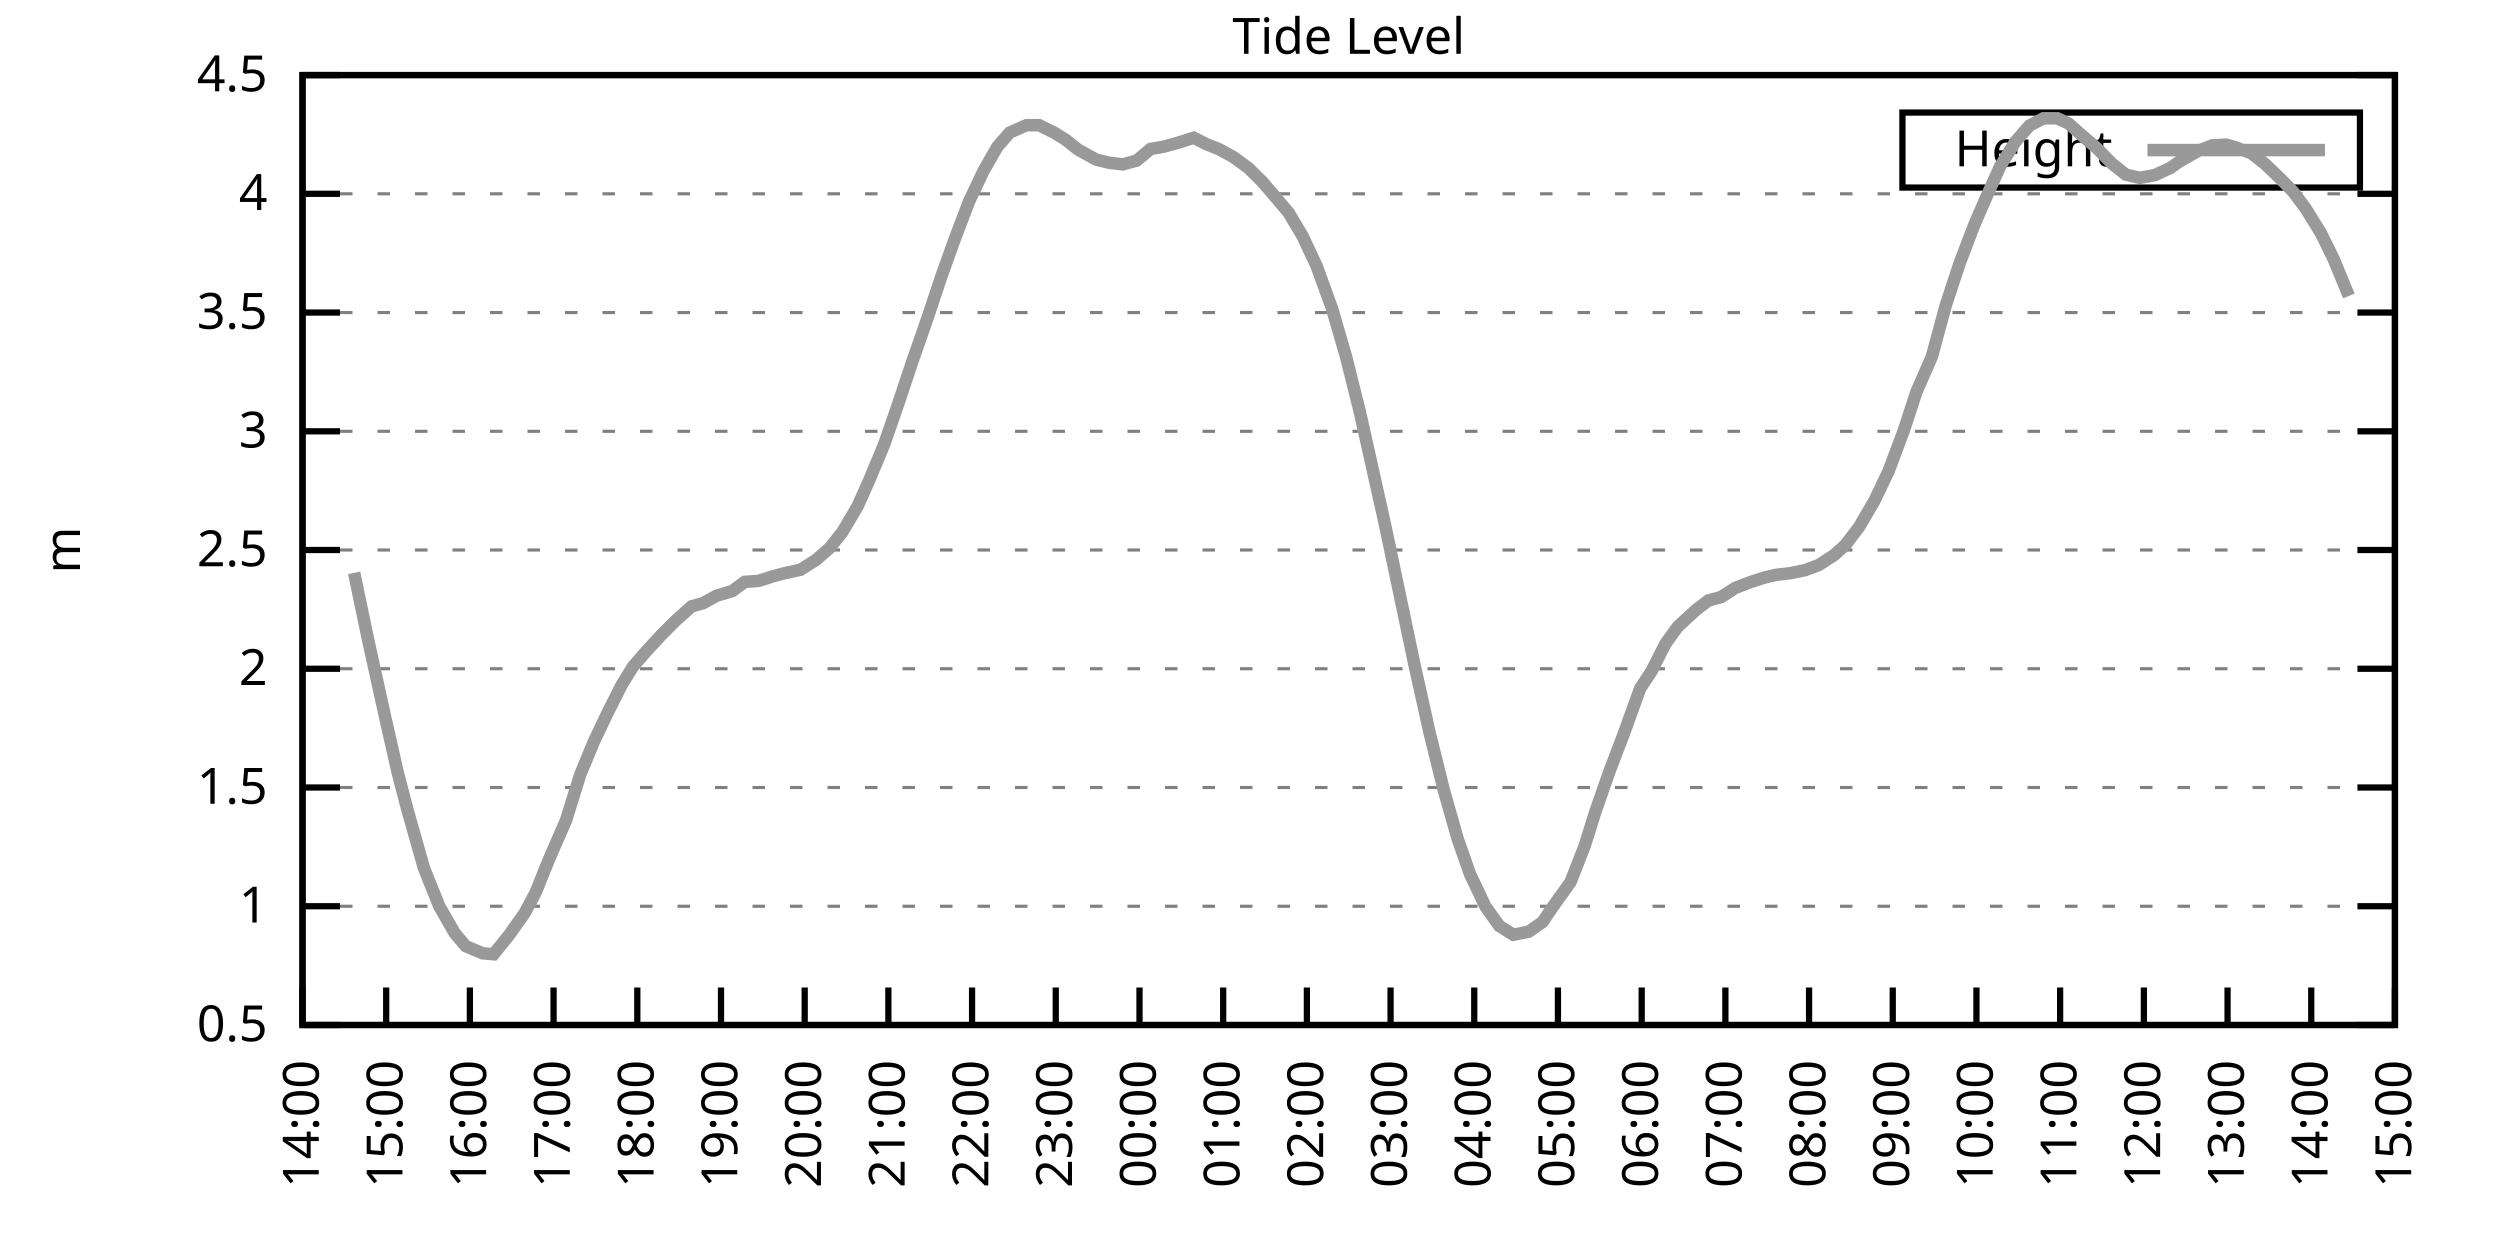
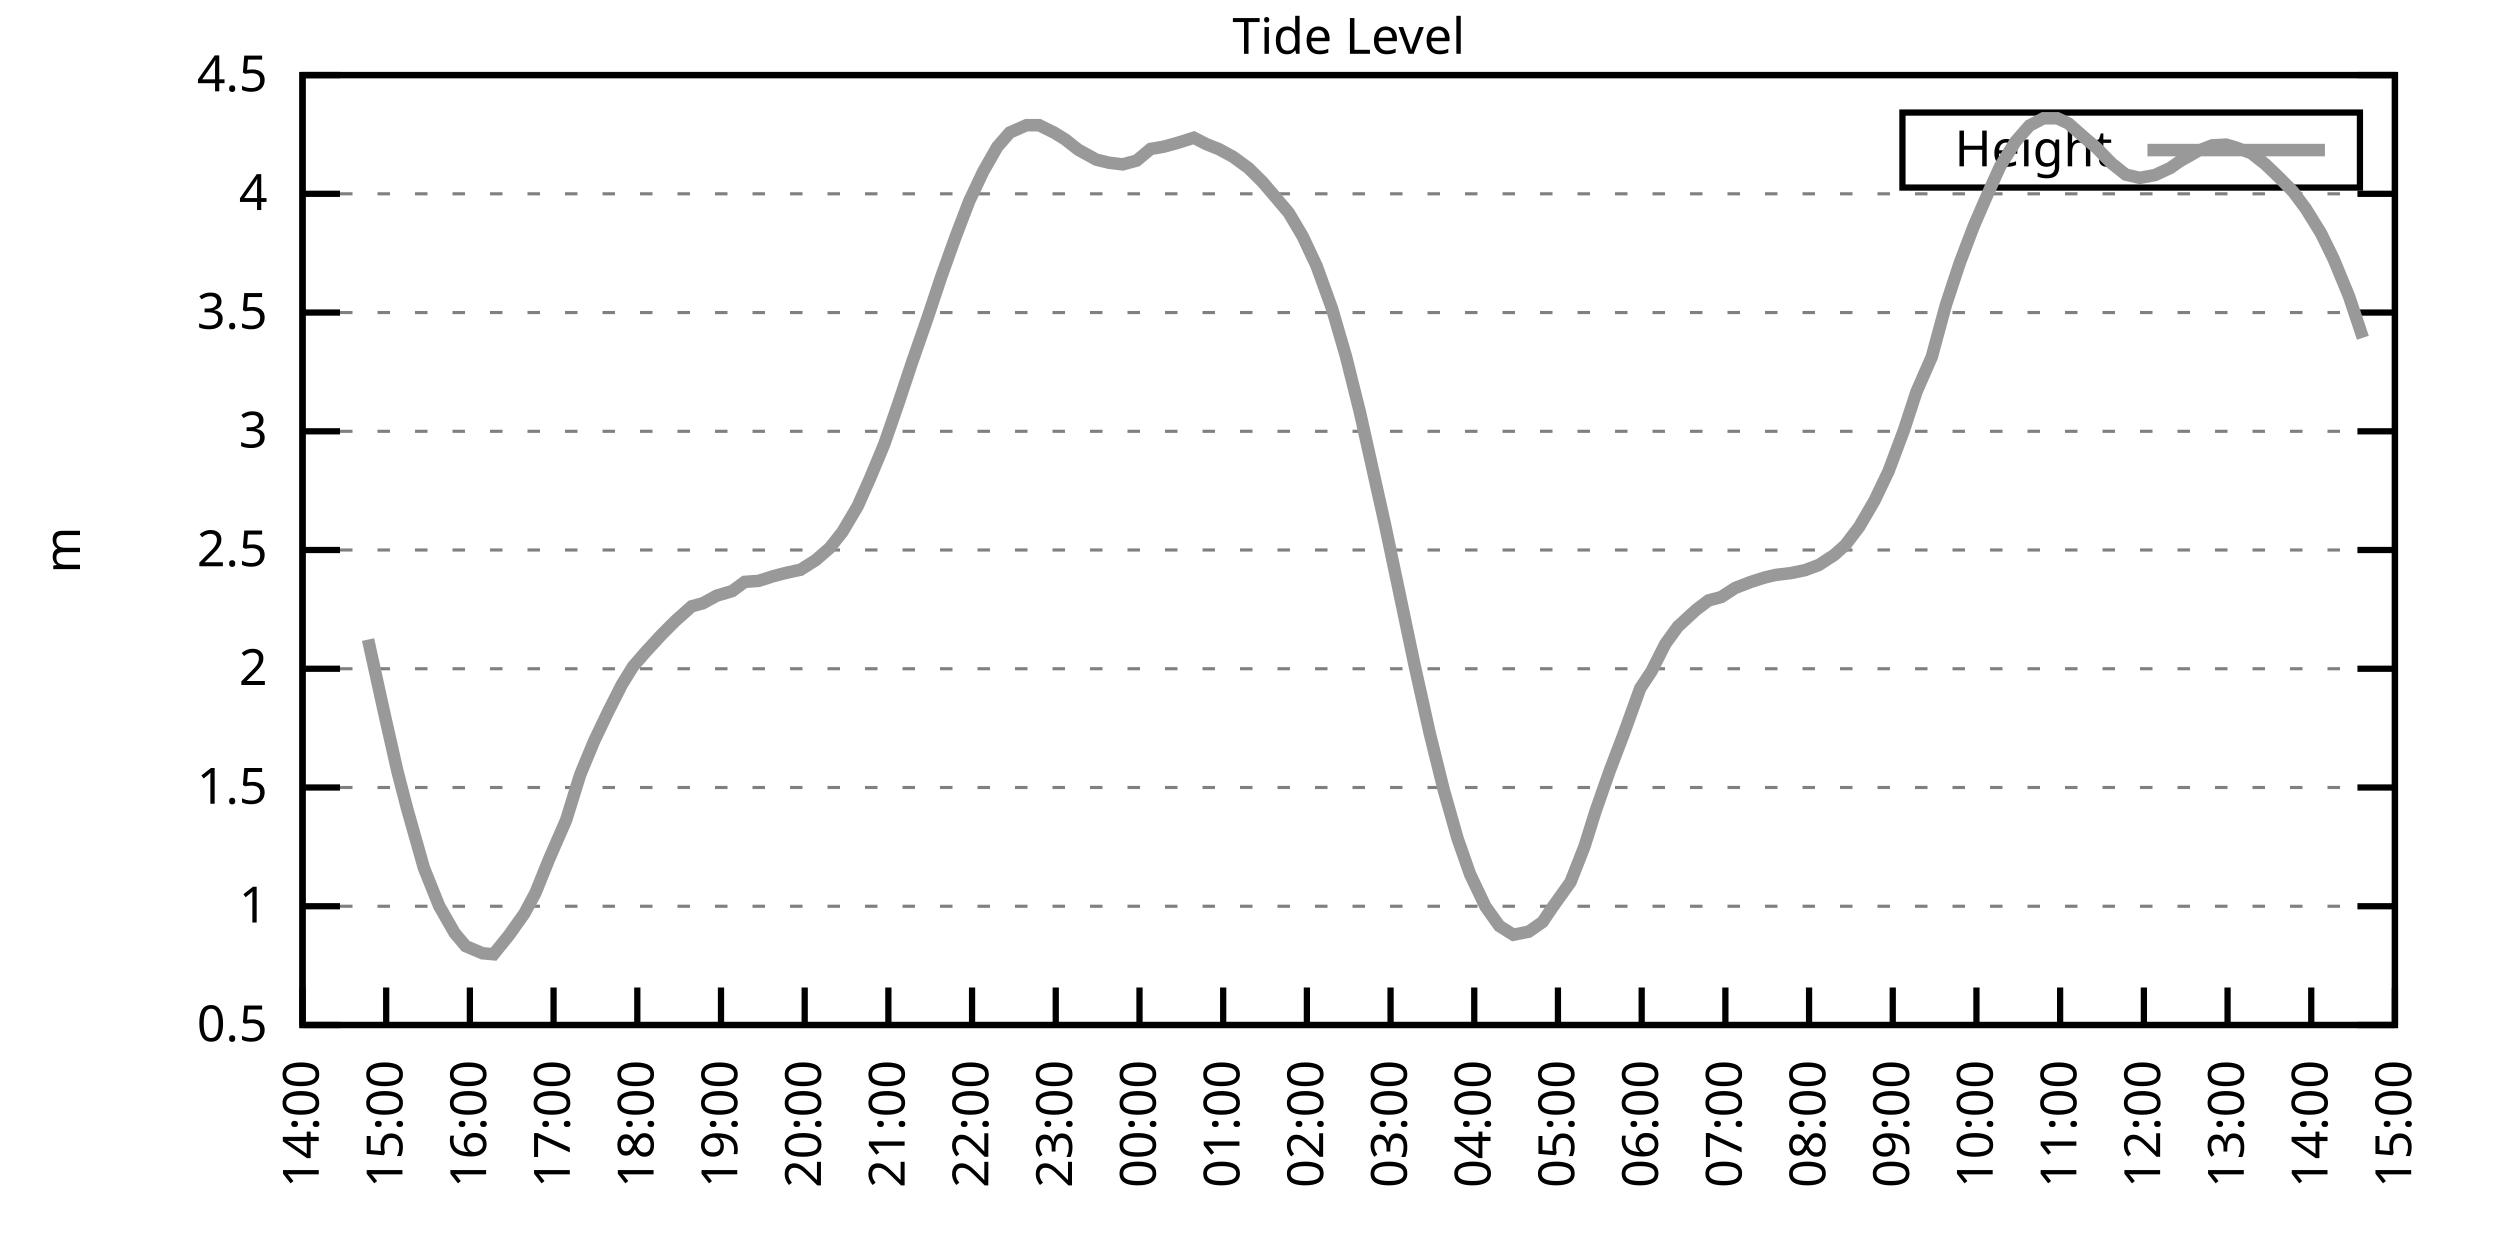
<svg xmlns="http://www.w3.org/2000/svg" xmlns:xlink="http://www.w3.org/1999/xlink" width="400" height="200" viewBox="0 0 400 200">
  <g id="gnuplot_canvas">
    <rect x="0" y="0" width="400" height="200" fill="none" />
    <defs>
      <circle id="gpDot" r="0.5" stroke-width="0.5" stroke="currentColor" />
      <path id="gpPt0" stroke-width="0.333" stroke="currentColor" d="M-1,0 h2 M0,-1 v2" />
      <path id="gpPt1" stroke-width="0.333" stroke="currentColor" d="M-1,-1 L1,1 M1,-1 L-1,1" />
      <path id="gpPt2" stroke-width="0.333" stroke="currentColor" d="M-1,0 L1,0 M0,-1 L0,1 M-1,-1 L1,1 M-1,1 L1,-1" />
      <rect id="gpPt3" stroke-width="0.333" stroke="currentColor" x="-1" y="-1" width="2" height="2" />
      <rect id="gpPt4" stroke-width="0.333" stroke="currentColor" fill="currentColor" x="-1" y="-1" width="2" height="2" />
      <circle id="gpPt5" stroke-width="0.333" stroke="currentColor" cx="0" cy="0" r="1" />
      <use xlink:href="#gpPt5" id="gpPt6" fill="currentColor" stroke="none" />
      <path id="gpPt7" stroke-width="0.333" stroke="currentColor" d="M0,-1.33 L-1.33,0.67 L1.33,0.67 z" />
      <use xlink:href="#gpPt7" id="gpPt8" fill="currentColor" stroke="none" />
      <use xlink:href="#gpPt7" id="gpPt9" stroke="currentColor" transform="rotate(180)" />
      <use xlink:href="#gpPt9" id="gpPt10" fill="currentColor" stroke="none" />
      <use xlink:href="#gpPt3" id="gpPt11" stroke="currentColor" transform="rotate(45)" />
      <use xlink:href="#gpPt11" id="gpPt12" fill="currentColor" stroke="none" />
      <path id="gpPt13" stroke-width="0.333" stroke="currentColor" d="M0,1.330 L1.265,0.411 L0.782,-1.067 L-0.782,-1.076 L-1.265,0.411 z" />
      <use xlink:href="#gpPt13" id="gpPt14" fill="currentColor" stroke="none" />
      <filter id="textbox" filterUnits="objectBoundingBox" x="0" y="0" height="1" width="1">
        <feFlood flood-color="white" flood-opacity="1" result="bgnd" />
        <feComposite in="SourceGraphic" in2="bgnd" operator="atop" />
      </filter>
      <filter id="greybox" filterUnits="objectBoundingBox" x="0" y="0" height="1" width="1">
        <feFlood flood-color="lightgrey" flood-opacity="1" result="grey" />
        <feComposite in="SourceGraphic" in2="grey" operator="atop" />
      </filter>
    </defs>
    <g fill="none" color="white" stroke="currentColor" stroke-width="1.00" stroke-linecap="butt" stroke-linejoin="miter">
</g>
    <g fill="none" color="black" stroke="currentColor" stroke-width="1.00" stroke-linecap="butt" stroke-linejoin="miter">
      <g stroke="none" shape-rendering="crispEdges">
        <polygon fill="rgb(255, 255, 255)" points="48.40,164.00 383.18,164.00 383.18,12.02 48.40,12.02 " />
      </g>
    </g>
    <g fill="none" color="black" stroke="currentColor" stroke-width="1.00" stroke-linecap="butt" stroke-linejoin="miter">
</g>
    <g fill="none" color="black" stroke="black" stroke-width="0.50" stroke-linecap="butt" stroke-linejoin="miter">
</g>
    <g fill="none" color="gray" stroke="currentColor" stroke-width="0.50" stroke-linecap="butt" stroke-linejoin="miter">
      <path stroke="gray" stroke-dasharray="2,4" class="gridline" d="M48.40,164.00 L383.19,164.00  " />
    </g>
    <g fill="none" color="gray" stroke="gray" stroke-width="1.00" stroke-linecap="butt" stroke-linejoin="miter">
</g>
    <g fill="none" color="black" stroke="currentColor" stroke-width="1.00" stroke-linecap="butt" stroke-linejoin="miter">
      <path stroke="black" d="M48.40,164.00 L54.40,164.00 M383.19,164.00 L377.19,164.00  " />
      <g transform="translate(42.80,166.60)" stroke="none" fill="black" font-family="Sans" font-size="8.00" text-anchor="end">
        <text>
          <tspan font-family="Sans"> 0.5</tspan>
        </text>
      </g>
    </g>
    <g fill="none" color="black" stroke="currentColor" stroke-width="1.00" stroke-linecap="butt" stroke-linejoin="miter">
</g>
    <g fill="none" color="black" stroke="black" stroke-width="0.50" stroke-linecap="butt" stroke-linejoin="miter">
</g>
    <g fill="none" color="gray" stroke="currentColor" stroke-width="0.50" stroke-linecap="butt" stroke-linejoin="miter">
      <path stroke="gray" stroke-dasharray="2,4" class="gridline" d="M48.40,145.00 L383.19,145.00  " />
    </g>
    <g fill="none" color="gray" stroke="gray" stroke-width="1.00" stroke-linecap="butt" stroke-linejoin="miter">
</g>
    <g fill="none" color="black" stroke="currentColor" stroke-width="1.00" stroke-linecap="butt" stroke-linejoin="miter">
      <path stroke="black" d="M48.40,145.00 L54.40,145.00 M383.19,145.00 L377.19,145.00  " />
      <g transform="translate(42.80,147.60)" stroke="none" fill="black" font-family="Sans" font-size="8.00" text-anchor="end">
        <text>
          <tspan font-family="Sans"> 1</tspan>
        </text>
      </g>
    </g>
    <g fill="none" color="black" stroke="currentColor" stroke-width="1.00" stroke-linecap="butt" stroke-linejoin="miter">
</g>
    <g fill="none" color="black" stroke="black" stroke-width="0.50" stroke-linecap="butt" stroke-linejoin="miter">
</g>
    <g fill="none" color="gray" stroke="currentColor" stroke-width="0.50" stroke-linecap="butt" stroke-linejoin="miter">
      <path stroke="gray" stroke-dasharray="2,4" class="gridline" d="M48.40,126.00 L383.19,126.00  " />
    </g>
    <g fill="none" color="gray" stroke="gray" stroke-width="1.00" stroke-linecap="butt" stroke-linejoin="miter">
</g>
    <g fill="none" color="black" stroke="currentColor" stroke-width="1.00" stroke-linecap="butt" stroke-linejoin="miter">
      <path stroke="black" d="M48.40,126.00 L54.40,126.00 M383.19,126.00 L377.19,126.00  " />
      <g transform="translate(42.80,128.60)" stroke="none" fill="black" font-family="Sans" font-size="8.00" text-anchor="end">
        <text>
          <tspan font-family="Sans"> 1.5</tspan>
        </text>
      </g>
    </g>
    <g fill="none" color="black" stroke="currentColor" stroke-width="1.00" stroke-linecap="butt" stroke-linejoin="miter">
</g>
    <g fill="none" color="black" stroke="black" stroke-width="0.50" stroke-linecap="butt" stroke-linejoin="miter">
</g>
    <g fill="none" color="gray" stroke="currentColor" stroke-width="0.50" stroke-linecap="butt" stroke-linejoin="miter">
      <path stroke="gray" stroke-dasharray="2,4" class="gridline" d="M48.40,107.00 L383.19,107.00  " />
    </g>
    <g fill="none" color="gray" stroke="gray" stroke-width="1.00" stroke-linecap="butt" stroke-linejoin="miter">
</g>
    <g fill="none" color="black" stroke="currentColor" stroke-width="1.00" stroke-linecap="butt" stroke-linejoin="miter">
      <path stroke="black" d="M48.40,107.00 L54.40,107.00 M383.19,107.00 L377.19,107.00  " />
      <g transform="translate(42.80,109.60)" stroke="none" fill="black" font-family="Sans" font-size="8.00" text-anchor="end">
        <text>
          <tspan font-family="Sans"> 2</tspan>
        </text>
      </g>
    </g>
    <g fill="none" color="black" stroke="currentColor" stroke-width="1.00" stroke-linecap="butt" stroke-linejoin="miter">
</g>
    <g fill="none" color="black" stroke="black" stroke-width="0.50" stroke-linecap="butt" stroke-linejoin="miter">
</g>
    <g fill="none" color="gray" stroke="currentColor" stroke-width="0.50" stroke-linecap="butt" stroke-linejoin="miter">
      <path stroke="gray" stroke-dasharray="2,4" class="gridline" d="M48.40,88.00 L383.19,88.00  " />
    </g>
    <g fill="none" color="gray" stroke="gray" stroke-width="1.00" stroke-linecap="butt" stroke-linejoin="miter">
</g>
    <g fill="none" color="black" stroke="currentColor" stroke-width="1.00" stroke-linecap="butt" stroke-linejoin="miter">
      <path stroke="black" d="M48.40,88.00 L54.40,88.00 M383.19,88.00 L377.19,88.00  " />
      <g transform="translate(42.80,90.60)" stroke="none" fill="black" font-family="Sans" font-size="8.00" text-anchor="end">
        <text>
          <tspan font-family="Sans"> 2.5</tspan>
        </text>
      </g>
    </g>
    <g fill="none" color="black" stroke="currentColor" stroke-width="1.00" stroke-linecap="butt" stroke-linejoin="miter">
</g>
    <g fill="none" color="black" stroke="black" stroke-width="0.50" stroke-linecap="butt" stroke-linejoin="miter">
</g>
    <g fill="none" color="gray" stroke="currentColor" stroke-width="0.50" stroke-linecap="butt" stroke-linejoin="miter">
      <path stroke="gray" stroke-dasharray="2,4" class="gridline" d="M48.40,69.01 L383.19,69.01  " />
    </g>
    <g fill="none" color="gray" stroke="gray" stroke-width="1.00" stroke-linecap="butt" stroke-linejoin="miter">
</g>
    <g fill="none" color="black" stroke="currentColor" stroke-width="1.00" stroke-linecap="butt" stroke-linejoin="miter">
      <path stroke="black" d="M48.40,69.01 L54.40,69.01 M383.19,69.01 L377.19,69.01  " />
      <g transform="translate(42.80,71.61)" stroke="none" fill="black" font-family="Sans" font-size="8.00" text-anchor="end">
        <text>
          <tspan font-family="Sans"> 3</tspan>
        </text>
      </g>
    </g>
    <g fill="none" color="black" stroke="currentColor" stroke-width="1.00" stroke-linecap="butt" stroke-linejoin="miter">
</g>
    <g fill="none" color="black" stroke="black" stroke-width="0.50" stroke-linecap="butt" stroke-linejoin="miter">
</g>
    <g fill="none" color="gray" stroke="currentColor" stroke-width="0.50" stroke-linecap="butt" stroke-linejoin="miter">
      <path stroke="gray" stroke-dasharray="2,4" class="gridline" d="M48.40,50.01 L383.19,50.01  " />
    </g>
    <g fill="none" color="gray" stroke="gray" stroke-width="1.00" stroke-linecap="butt" stroke-linejoin="miter">
</g>
    <g fill="none" color="black" stroke="currentColor" stroke-width="1.00" stroke-linecap="butt" stroke-linejoin="miter">
      <path stroke="black" d="M48.40,50.01 L54.40,50.01 M383.19,50.01 L377.19,50.01  " />
      <g transform="translate(42.80,52.61)" stroke="none" fill="black" font-family="Sans" font-size="8.00" text-anchor="end">
        <text>
          <tspan font-family="Sans"> 3.5</tspan>
        </text>
      </g>
    </g>
    <g fill="none" color="black" stroke="currentColor" stroke-width="1.00" stroke-linecap="butt" stroke-linejoin="miter">
</g>
    <g fill="none" color="black" stroke="black" stroke-width="0.50" stroke-linecap="butt" stroke-linejoin="miter">
</g>
    <g fill="none" color="gray" stroke="currentColor" stroke-width="0.50" stroke-linecap="butt" stroke-linejoin="miter">
      <path stroke="gray" stroke-dasharray="2,4" class="gridline" d="M48.40,31.01 L383.19,31.01  " />
    </g>
    <g fill="none" color="gray" stroke="gray" stroke-width="1.00" stroke-linecap="butt" stroke-linejoin="miter">
</g>
    <g fill="none" color="black" stroke="currentColor" stroke-width="1.00" stroke-linecap="butt" stroke-linejoin="miter">
      <path stroke="black" d="M48.40,31.01 L54.40,31.01 M383.19,31.01 L377.19,31.01  " />
      <g transform="translate(42.80,33.61)" stroke="none" fill="black" font-family="Sans" font-size="8.00" text-anchor="end">
        <text>
          <tspan font-family="Sans"> 4</tspan>
        </text>
      </g>
    </g>
    <g fill="none" color="black" stroke="currentColor" stroke-width="1.00" stroke-linecap="butt" stroke-linejoin="miter">
</g>
    <g fill="none" color="black" stroke="black" stroke-width="0.50" stroke-linecap="butt" stroke-linejoin="miter">
</g>
    <g fill="none" color="gray" stroke="currentColor" stroke-width="0.50" stroke-linecap="butt" stroke-linejoin="miter">
      <path stroke="gray" stroke-dasharray="2,4" class="gridline" d="M48.40,12.01 L383.19,12.01  " />
    </g>
    <g fill="none" color="gray" stroke="gray" stroke-width="1.00" stroke-linecap="butt" stroke-linejoin="miter">
</g>
    <g fill="none" color="black" stroke="currentColor" stroke-width="1.00" stroke-linecap="butt" stroke-linejoin="miter">
      <path stroke="black" d="M48.40,12.01 L54.40,12.01 M383.19,12.01 L377.19,12.01  " />
      <g transform="translate(42.80,14.61)" stroke="none" fill="black" font-family="Sans" font-size="8.00" text-anchor="end">
        <text>
          <tspan font-family="Sans"> 4.5</tspan>
        </text>
      </g>
    </g>
    <g fill="none" color="black" stroke="currentColor" stroke-width="1.00" stroke-linecap="butt" stroke-linejoin="miter">
      <path stroke="black" d="M48.40,164.00 L48.40,158.00  " />
      <g transform="translate(51.00,169.60) rotate(270.00)" stroke="none" fill="black" font-family="Sans" font-size="8.00" text-anchor="end">
        <text>
          <tspan font-family="Sans">14:00</tspan>
        </text>
      </g>
    </g>
    <g fill="none" color="black" stroke="currentColor" stroke-width="1.00" stroke-linecap="butt" stroke-linejoin="miter">
      <path stroke="black" d="M61.79,164.00 L61.79,158.00  " />
      <g transform="translate(64.39,169.60) rotate(270.00)" stroke="none" fill="black" font-family="Sans" font-size="8.00" text-anchor="end">
        <text>
          <tspan font-family="Sans">15:00</tspan>
        </text>
      </g>
    </g>
    <g fill="none" color="black" stroke="currentColor" stroke-width="1.00" stroke-linecap="butt" stroke-linejoin="miter">
      <path stroke="black" d="M75.18,164.00 L75.18,158.00  " />
      <g transform="translate(77.78,169.60) rotate(270.00)" stroke="none" fill="black" font-family="Sans" font-size="8.00" text-anchor="end">
        <text>
          <tspan font-family="Sans">16:00</tspan>
        </text>
      </g>
    </g>
    <g fill="none" color="black" stroke="currentColor" stroke-width="1.00" stroke-linecap="butt" stroke-linejoin="miter">
      <path stroke="black" d="M88.57,164.00 L88.57,158.00  " />
      <g transform="translate(91.17,169.60) rotate(270.00)" stroke="none" fill="black" font-family="Sans" font-size="8.00" text-anchor="end">
        <text>
          <tspan font-family="Sans">17:00</tspan>
        </text>
      </g>
    </g>
    <g fill="none" color="black" stroke="currentColor" stroke-width="1.00" stroke-linecap="butt" stroke-linejoin="miter">
      <path stroke="black" d="M101.97,164.00 L101.97,158.00  " />
      <g transform="translate(104.57,169.60) rotate(270.00)" stroke="none" fill="black" font-family="Sans" font-size="8.00" text-anchor="end">
        <text>
          <tspan font-family="Sans">18:00</tspan>
        </text>
      </g>
    </g>
    <g fill="none" color="black" stroke="currentColor" stroke-width="1.00" stroke-linecap="butt" stroke-linejoin="miter">
      <path stroke="black" d="M115.36,164.00 L115.36,158.00  " />
      <g transform="translate(117.96,169.60) rotate(270.00)" stroke="none" fill="black" font-family="Sans" font-size="8.00" text-anchor="end">
        <text>
          <tspan font-family="Sans">19:00</tspan>
        </text>
      </g>
    </g>
    <g fill="none" color="black" stroke="currentColor" stroke-width="1.00" stroke-linecap="butt" stroke-linejoin="miter">
      <path stroke="black" d="M128.75,164.00 L128.75,158.00  " />
      <g transform="translate(131.35,169.60) rotate(270.00)" stroke="none" fill="black" font-family="Sans" font-size="8.00" text-anchor="end">
        <text>
          <tspan font-family="Sans">20:00</tspan>
        </text>
      </g>
    </g>
    <g fill="none" color="black" stroke="currentColor" stroke-width="1.00" stroke-linecap="butt" stroke-linejoin="miter">
      <path stroke="black" d="M142.14,164.00 L142.14,158.00  " />
      <g transform="translate(144.74,169.60) rotate(270.00)" stroke="none" fill="black" font-family="Sans" font-size="8.00" text-anchor="end">
        <text>
          <tspan font-family="Sans">21:00</tspan>
        </text>
      </g>
    </g>
    <g fill="none" color="black" stroke="currentColor" stroke-width="1.00" stroke-linecap="butt" stroke-linejoin="miter">
      <path stroke="black" d="M155.53,164.00 L155.53,158.00  " />
      <g transform="translate(158.13,169.60) rotate(270.00)" stroke="none" fill="black" font-family="Sans" font-size="8.00" text-anchor="end">
        <text>
          <tspan font-family="Sans">22:00</tspan>
        </text>
      </g>
    </g>
    <g fill="none" color="black" stroke="currentColor" stroke-width="1.00" stroke-linecap="butt" stroke-linejoin="miter">
      <path stroke="black" d="M168.92,164.00 L168.92,158.00  " />
      <g transform="translate(171.52,169.60) rotate(270.00)" stroke="none" fill="black" font-family="Sans" font-size="8.00" text-anchor="end">
        <text>
          <tspan font-family="Sans">23:00</tspan>
        </text>
      </g>
    </g>
    <g fill="none" color="black" stroke="currentColor" stroke-width="1.00" stroke-linecap="butt" stroke-linejoin="miter">
      <path stroke="black" d="M182.32,164.00 L182.32,158.00  " />
      <g transform="translate(184.92,169.60) rotate(270.00)" stroke="none" fill="black" font-family="Sans" font-size="8.00" text-anchor="end">
        <text>
          <tspan font-family="Sans">00:00</tspan>
        </text>
      </g>
    </g>
    <g fill="none" color="black" stroke="currentColor" stroke-width="1.00" stroke-linecap="butt" stroke-linejoin="miter">
      <path stroke="black" d="M195.71,164.00 L195.71,158.00  " />
      <g transform="translate(198.31,169.60) rotate(270.00)" stroke="none" fill="black" font-family="Sans" font-size="8.00" text-anchor="end">
        <text>
          <tspan font-family="Sans">01:00</tspan>
        </text>
      </g>
    </g>
    <g fill="none" color="black" stroke="currentColor" stroke-width="1.00" stroke-linecap="butt" stroke-linejoin="miter">
      <path stroke="black" d="M209.10,164.00 L209.10,158.00  " />
      <g transform="translate(211.70,169.60) rotate(270.00)" stroke="none" fill="black" font-family="Sans" font-size="8.00" text-anchor="end">
        <text>
          <tspan font-family="Sans">02:00</tspan>
        </text>
      </g>
    </g>
    <g fill="none" color="black" stroke="currentColor" stroke-width="1.00" stroke-linecap="butt" stroke-linejoin="miter">
      <path stroke="black" d="M222.49,164.00 L222.49,158.00  " />
      <g transform="translate(225.09,169.60) rotate(270.00)" stroke="none" fill="black" font-family="Sans" font-size="8.00" text-anchor="end">
        <text>
          <tspan font-family="Sans">03:00</tspan>
        </text>
      </g>
    </g>
    <g fill="none" color="black" stroke="currentColor" stroke-width="1.00" stroke-linecap="butt" stroke-linejoin="miter">
      <path stroke="black" d="M235.88,164.00 L235.88,158.00  " />
      <g transform="translate(238.48,169.60) rotate(270.00)" stroke="none" fill="black" font-family="Sans" font-size="8.00" text-anchor="end">
        <text>
          <tspan font-family="Sans">04:00</tspan>
        </text>
      </g>
    </g>
    <g fill="none" color="black" stroke="currentColor" stroke-width="1.00" stroke-linecap="butt" stroke-linejoin="miter">
      <path stroke="black" d="M249.27,164.00 L249.27,158.00  " />
      <g transform="translate(251.87,169.60) rotate(270.00)" stroke="none" fill="black" font-family="Sans" font-size="8.00" text-anchor="end">
        <text>
          <tspan font-family="Sans">05:00</tspan>
        </text>
      </g>
    </g>
    <g fill="none" color="black" stroke="currentColor" stroke-width="1.00" stroke-linecap="butt" stroke-linejoin="miter">
      <path stroke="black" d="M262.67,164.00 L262.67,158.00  " />
      <g transform="translate(265.27,169.60) rotate(270.00)" stroke="none" fill="black" font-family="Sans" font-size="8.00" text-anchor="end">
        <text>
          <tspan font-family="Sans">06:00</tspan>
        </text>
      </g>
    </g>
    <g fill="none" color="black" stroke="currentColor" stroke-width="1.00" stroke-linecap="butt" stroke-linejoin="miter">
      <path stroke="black" d="M276.06,164.00 L276.06,158.00  " />
      <g transform="translate(278.66,169.60) rotate(270.00)" stroke="none" fill="black" font-family="Sans" font-size="8.00" text-anchor="end">
        <text>
          <tspan font-family="Sans">07:00</tspan>
        </text>
      </g>
    </g>
    <g fill="none" color="black" stroke="currentColor" stroke-width="1.00" stroke-linecap="butt" stroke-linejoin="miter">
      <path stroke="black" d="M289.45,164.00 L289.45,158.00  " />
      <g transform="translate(292.05,169.60) rotate(270.00)" stroke="none" fill="black" font-family="Sans" font-size="8.00" text-anchor="end">
        <text>
          <tspan font-family="Sans">08:00</tspan>
        </text>
      </g>
    </g>
    <g fill="none" color="black" stroke="currentColor" stroke-width="1.00" stroke-linecap="butt" stroke-linejoin="miter">
      <path stroke="black" d="M302.84,164.00 L302.84,158.00  " />
      <g transform="translate(305.44,169.60) rotate(270.00)" stroke="none" fill="black" font-family="Sans" font-size="8.00" text-anchor="end">
        <text>
          <tspan font-family="Sans">09:00</tspan>
        </text>
      </g>
    </g>
    <g fill="none" color="black" stroke="currentColor" stroke-width="1.00" stroke-linecap="butt" stroke-linejoin="miter">
      <path stroke="black" d="M316.23,164.00 L316.23,158.00  " />
      <g transform="translate(318.83,169.60) rotate(270.00)" stroke="none" fill="black" font-family="Sans" font-size="8.00" text-anchor="end">
        <text>
          <tspan font-family="Sans">10:00</tspan>
        </text>
      </g>
    </g>
    <g fill="none" color="black" stroke="currentColor" stroke-width="1.00" stroke-linecap="butt" stroke-linejoin="miter">
      <path stroke="black" d="M329.62,164.00 L329.62,158.00  " />
      <g transform="translate(332.22,169.60) rotate(270.00)" stroke="none" fill="black" font-family="Sans" font-size="8.00" text-anchor="end">
        <text>
          <tspan font-family="Sans">11:00</tspan>
        </text>
      </g>
    </g>
    <g fill="none" color="black" stroke="currentColor" stroke-width="1.00" stroke-linecap="butt" stroke-linejoin="miter">
      <path stroke="black" d="M343.02,164.00 L343.02,158.00  " />
      <g transform="translate(345.62,169.60) rotate(270.00)" stroke="none" fill="black" font-family="Sans" font-size="8.00" text-anchor="end">
        <text>
          <tspan font-family="Sans">12:00</tspan>
        </text>
      </g>
    </g>
    <g fill="none" color="black" stroke="currentColor" stroke-width="1.00" stroke-linecap="butt" stroke-linejoin="miter">
      <path stroke="black" d="M356.41,164.00 L356.41,158.00  " />
      <g transform="translate(359.01,169.60) rotate(270.00)" stroke="none" fill="black" font-family="Sans" font-size="8.00" text-anchor="end">
        <text>
          <tspan font-family="Sans">13:00</tspan>
        </text>
      </g>
    </g>
    <g fill="none" color="black" stroke="currentColor" stroke-width="1.00" stroke-linecap="butt" stroke-linejoin="miter">
      <path stroke="black" d="M369.80,164.00 L369.80,158.00  " />
      <g transform="translate(372.40,169.60) rotate(270.00)" stroke="none" fill="black" font-family="Sans" font-size="8.00" text-anchor="end">
        <text>
          <tspan font-family="Sans">14:00</tspan>
        </text>
      </g>
    </g>
    <g fill="none" color="black" stroke="currentColor" stroke-width="1.00" stroke-linecap="butt" stroke-linejoin="miter">
      <path stroke="black" d="M383.19,164.00 L383.19,158.00  " />
      <g transform="translate(385.79,169.60) rotate(270.00)" stroke="none" fill="black" font-family="Sans" font-size="8.00" text-anchor="end">
        <text>
          <tspan font-family="Sans">15:00</tspan>
        </text>
      </g>
    </g>
    <g fill="none" color="black" stroke="currentColor" stroke-width="1.00" stroke-linecap="butt" stroke-linejoin="miter">
</g>
    <g fill="none" color="black" stroke="currentColor" stroke-width="1.00" stroke-linecap="butt" stroke-linejoin="miter">
      <path stroke="black" d="M48.40,12.01 L48.40,164.00 L383.19,164.00 L383.19,12.01 L48.40,12.01 Z  " />
    </g>
    <g fill="none" color="black" stroke="currentColor" stroke-width="1.00" stroke-linecap="butt" stroke-linejoin="miter">
</g>
    <g fill="none" color="black" stroke="currentColor" stroke-width="1.00" stroke-linecap="butt" stroke-linejoin="miter">
      <path stroke="black" d="M304.39,30.01 L304.39,18.01 L377.59,18.01 L377.59,30.01 L304.39,30.01 Z  " />
    </g>
    <g id="Tide_level_plot_1">
      <g fill="none" color="white" stroke="black" stroke-width="2.00" stroke-linecap="butt" stroke-linejoin="miter">
</g>
      <g fill="none" color="black" stroke="currentColor" stroke-width="2.00" stroke-linecap="butt" stroke-linejoin="miter">
        <g transform="translate(337.99,26.61)" stroke="none" fill="black" font-family="Sans" font-size="8.00" text-anchor="end">
          <text>
            <tspan font-family="Sans">Height</tspan>
          </text>
        </g>
      </g>
      <g fill="none" color="black" stroke="currentColor" stroke-width="2.00" stroke-linecap="butt" stroke-linejoin="miter">
-         <path stroke="rgb(153, 153, 153)" d="M343.59,24.01 L371.99,24.01 M56.66,91.65 L58.89,102.33 L61.57,114.49 L63.58,123.38 L65.14,129.38 L67.82,138.85   L70.27,144.96 L72.73,149.26 L74.51,151.38 L77.19,152.52 L78.98,152.68 L81.43,149.64 L83.89,146.18 L85.67,142.87   L87.91,137.33 L90.58,131.21 L92.82,123.99 L95.05,118.59 L97.28,113.92 L99.51,109.51 L101.30,106.62 L103.31,104.31   L105.76,101.65 L107.99,99.40 L110.67,97.01 L112.46,96.52 L114.69,95.30 L117.14,94.58 L119.15,93.10 L121.38,92.94   L123.62,92.22 L125.62,91.69 L128.08,91.16 L130.54,89.60 L132.77,87.66 L134.78,85.12 L137.23,80.98 L139.24,76.45   L141.47,71.10 L143.70,64.67 L145.94,57.95 L148.39,50.92 L150.62,44.23 L152.85,38.00 L155.09,32.15 L157.32,27.44   L159.55,23.52 L161.56,21.21 L164.24,20.03 L166.25,20.03 L168.70,21.24 L170.49,22.35 L172.50,23.94 L175.40,25.54   L177.41,26.03 L179.64,26.30 L181.87,25.69 L184.10,23.83 L186.11,23.49 L188.34,22.88 L191.02,22.04 L193.03,23.07   L195.04,23.87 L197.27,25.08 L199.73,26.87 L201.96,29.07 L203.52,30.89 L206.20,34.05 L208.43,37.81 L210.66,42.56   L213.12,49.36 L215.35,57.00 L217.58,65.93 L221.60,83.94 L224.05,95.57 L226.29,106.24 L228.74,117.26 L230.97,126.27   L233.20,134.13 L235.21,139.87 L237.67,145.04 L239.90,148.16 L242.13,149.56 L244.59,149.07 L246.82,147.51 L248.38,145.19   L251.28,141.13 L253.51,135.46 L255.30,129.76 L257.53,123.38 L259.76,117.53 L262.44,110.12 L264.23,107.42 L266.46,103.01   L268.47,100.24 L271.37,97.58 L273.38,96.06 L275.39,95.53 L277.62,94.08 L280.07,93.13 L282.31,92.41 L284.09,91.99   L286.55,91.69 L288.78,91.23 L291.01,90.40 L293.47,88.80 L295.25,87.21 L297.48,84.28 L299.94,80.06 L302.17,75.39   L304.63,68.82 L306.63,62.70 L309.09,57.08 L311.32,48.87 L313.55,42.10 L315.79,36.21 L317.79,31.58 L320.03,26.60   L322.48,22.65 L324.71,20.10 L326.95,18.93 L329.18,18.93 L330.96,19.76 L333.64,22.12 L335.43,23.64 L337.88,26.15   L340.11,27.93 L342.35,28.46 L344.80,28.01 L347.26,26.87 L348.82,25.77 L351.72,24.13 L353.95,23.26 L356.18,23.14   L357.75,23.60 L360.20,24.51 L362.43,26.26 L364.66,28.39 L366.90,30.67 L368.91,33.36 L371.36,37.32 L373.37,41.42   L375.82,47.35  " />
+         <path stroke="rgb(153, 153, 153)" d="M343.59,24.01 L371.99,24.01 M58.89,102.33 L61.57,114.49 L63.58,123.38 L65.14,129.38 L67.82,138.85 L70.27,144.96   L72.73,149.26 L74.51,151.38 L77.19,152.52 L78.98,152.68 L81.43,149.64 L83.89,146.18 L85.67,142.87 L87.91,137.33   L90.58,131.21 L92.82,123.99 L95.05,118.59 L97.28,113.92 L99.51,109.51 L101.30,106.62 L103.31,104.31 L105.76,101.65   L107.99,99.40 L110.67,97.01 L112.46,96.52 L114.69,95.30 L117.14,94.58 L119.15,93.10 L121.38,92.94 L123.62,92.22   L125.62,91.69 L128.08,91.16 L130.54,89.60 L132.77,87.66 L134.78,85.12 L137.23,80.98 L139.24,76.45 L141.47,71.10   L143.70,64.67 L145.94,57.95 L148.39,50.92 L150.62,44.23 L152.85,38.00 L155.09,32.15 L157.32,27.44 L159.55,23.52   L161.56,21.21 L164.24,20.03 L166.25,20.03 L168.70,21.24 L170.49,22.35 L172.50,23.94 L175.40,25.54 L177.41,26.03   L179.64,26.30 L181.87,25.69 L184.10,23.83 L186.11,23.49 L188.34,22.88 L191.02,22.04 L193.03,23.07 L195.04,23.87   L197.27,25.08 L199.73,26.87 L201.96,29.07 L203.52,30.89 L206.20,34.05 L208.43,37.81 L210.66,42.56 L213.12,49.36   L215.35,57.00 L217.58,65.93 L221.60,83.94 L224.05,95.57 L226.29,106.24 L228.74,117.26 L230.97,126.27 L233.20,134.13   L235.21,139.87 L237.67,145.04 L239.90,148.16 L242.13,149.56 L244.59,149.07 L246.82,147.51 L248.38,145.19 L251.28,141.13   L253.51,135.46 L255.30,129.76 L257.53,123.38 L259.76,117.53 L262.44,110.12 L264.23,107.42 L266.46,103.01 L268.47,100.24   L271.37,97.58 L273.38,96.06 L275.39,95.53 L277.62,94.08 L280.07,93.13 L282.31,92.41 L284.09,91.99 L286.55,91.69   L288.78,91.23 L291.01,90.40 L293.47,88.80 L295.25,87.21 L297.48,84.28 L299.94,80.06 L302.17,75.39 L304.63,68.82   L306.63,62.70 L309.09,57.08 L311.32,48.87 L313.55,42.10 L315.79,36.21 L317.79,31.58 L320.03,26.60 L322.48,22.65   L324.71,20.10 L326.95,18.93 L329.18,18.93 L330.96,19.76 L333.64,22.12 L335.43,23.64 L337.88,26.15 L340.11,27.93   L342.35,28.46 L344.80,28.01 L347.26,26.87 L348.82,25.77 L351.72,24.13 L353.95,23.26 L356.18,23.14 L357.75,23.60   L360.20,24.51 L362.43,26.26 L364.66,28.39 L366.90,30.67 L368.91,33.36 L371.36,37.32 L373.37,41.42 L375.82,47.35   L378.06,54.04  " />
      </g>
    </g>
    <g fill="none" color="black" stroke="currentColor" stroke-width="2.00" stroke-linecap="butt" stroke-linejoin="miter">
</g>
    <g fill="none" color="black" stroke="black" stroke-width="1.00" stroke-linecap="butt" stroke-linejoin="miter">
</g>
    <g fill="none" color="black" stroke="currentColor" stroke-width="1.00" stroke-linecap="butt" stroke-linejoin="miter">
      <path stroke="black" d="M48.40,12.01 L48.40,164.00 L383.19,164.00 L383.19,12.01 L48.40,12.01 Z  " />
      <g transform="translate(12.80,88.01) rotate(270.00)" stroke="none" fill="black" font-family="Sans" font-size="8.00" text-anchor="middle">
        <text>
          <tspan font-family="Sans">m</tspan>
        </text>
      </g>
    </g>
    <g fill="none" color="black" stroke="currentColor" stroke-width="1.00" stroke-linecap="butt" stroke-linejoin="miter">
</g>
    <g fill="none" color="black" stroke="currentColor" stroke-width="1.00" stroke-linecap="butt" stroke-linejoin="miter">
      <g transform="translate(215.79,8.61)" stroke="none" fill="black" font-family="Sans" font-size="8.00" text-anchor="middle">
        <text>
          <tspan font-family="Sans">Tide Level</tspan>
        </text>
      </g>
    </g>
    <g fill="none" color="black" stroke="currentColor" stroke-width="1.00" stroke-linecap="butt" stroke-linejoin="miter">
</g>
  </g>
</svg>
